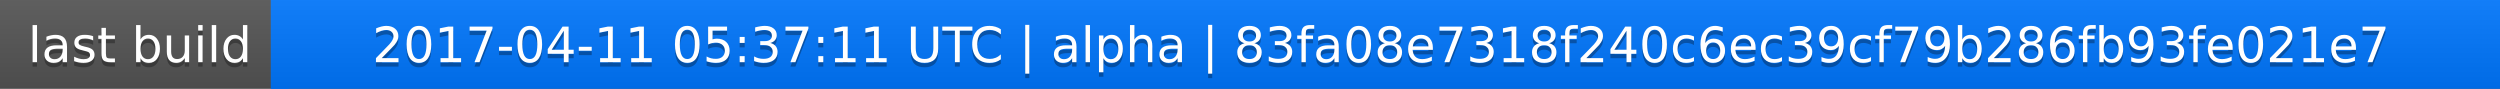
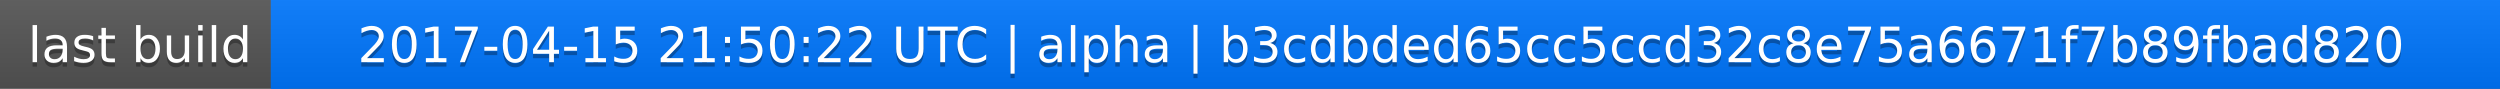
<svg xmlns="http://www.w3.org/2000/svg" width="563" height="20">
  <linearGradient id="a" x2="0" y2="100%">
    <stop offset="0" stop-color="#bbb" stop-opacity=".1" />
    <stop offset="1" stop-opacity=".1" />
  </linearGradient>
  <rect rx="0" width="563" height="20" fill="#555" />
  <rect rx="0" x="61" width="502" height="20" fill="#07f" />
  <path fill="#07f" d="M61 0h4v20h-4z" />
  <rect rx="0" width="563" height="20" fill="url(#a)" />
  <g fill="#fff" text-anchor="middle" font-family="DejaVu Sans,Verdana,Geneva,sans-serif" font-size="11">
    <text x="31.5" y="15" fill="#010101" fill-opacity=".3">last build</text>
    <text x="31.5" y="14">last build</text>
-     <text x="311" y="15" fill="#010101" fill-opacity=".3">2017-04-11 05:37:11 UTC | alpha | 83fa08e7318f240c6ec39cf79b286fb93fe021e7</text>
-     <text x="311" y="14">2017-04-11 05:37:11 UTC | alpha | 83fa08e7318f240c6ec39cf79b286fb93fe021e7</text>
+     <text x="311" y="15" fill="#010101" fill-opacity=".3">2017-04-15 21:50:22 UTC | alpha | b3cdbded65cc5ccd32c8e75a6671f7b89fbad820</text>
+     <text x="311" y="14">2017-04-15 21:50:22 UTC | alpha | b3cdbded65cc5ccd32c8e75a6671f7b89fbad820</text>
  </g>
</svg>
